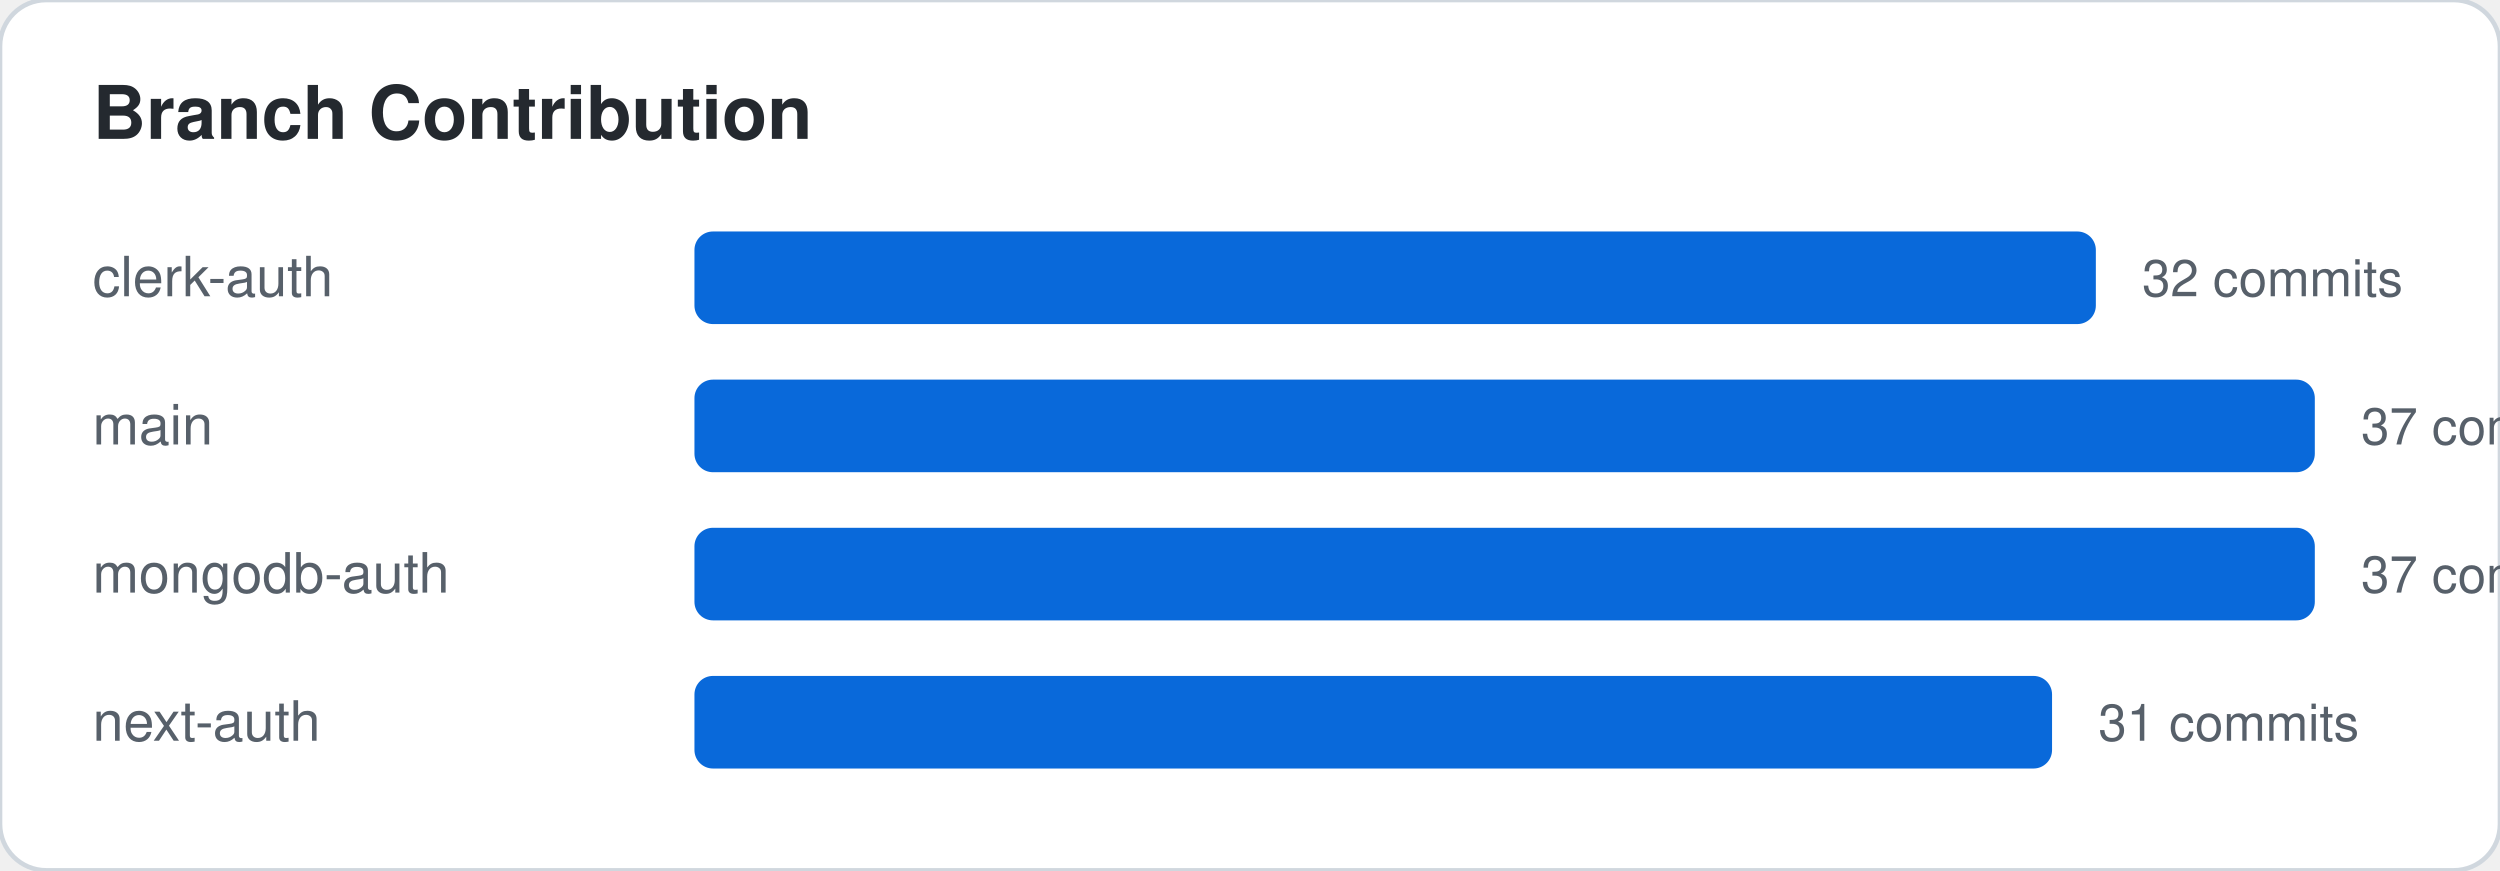
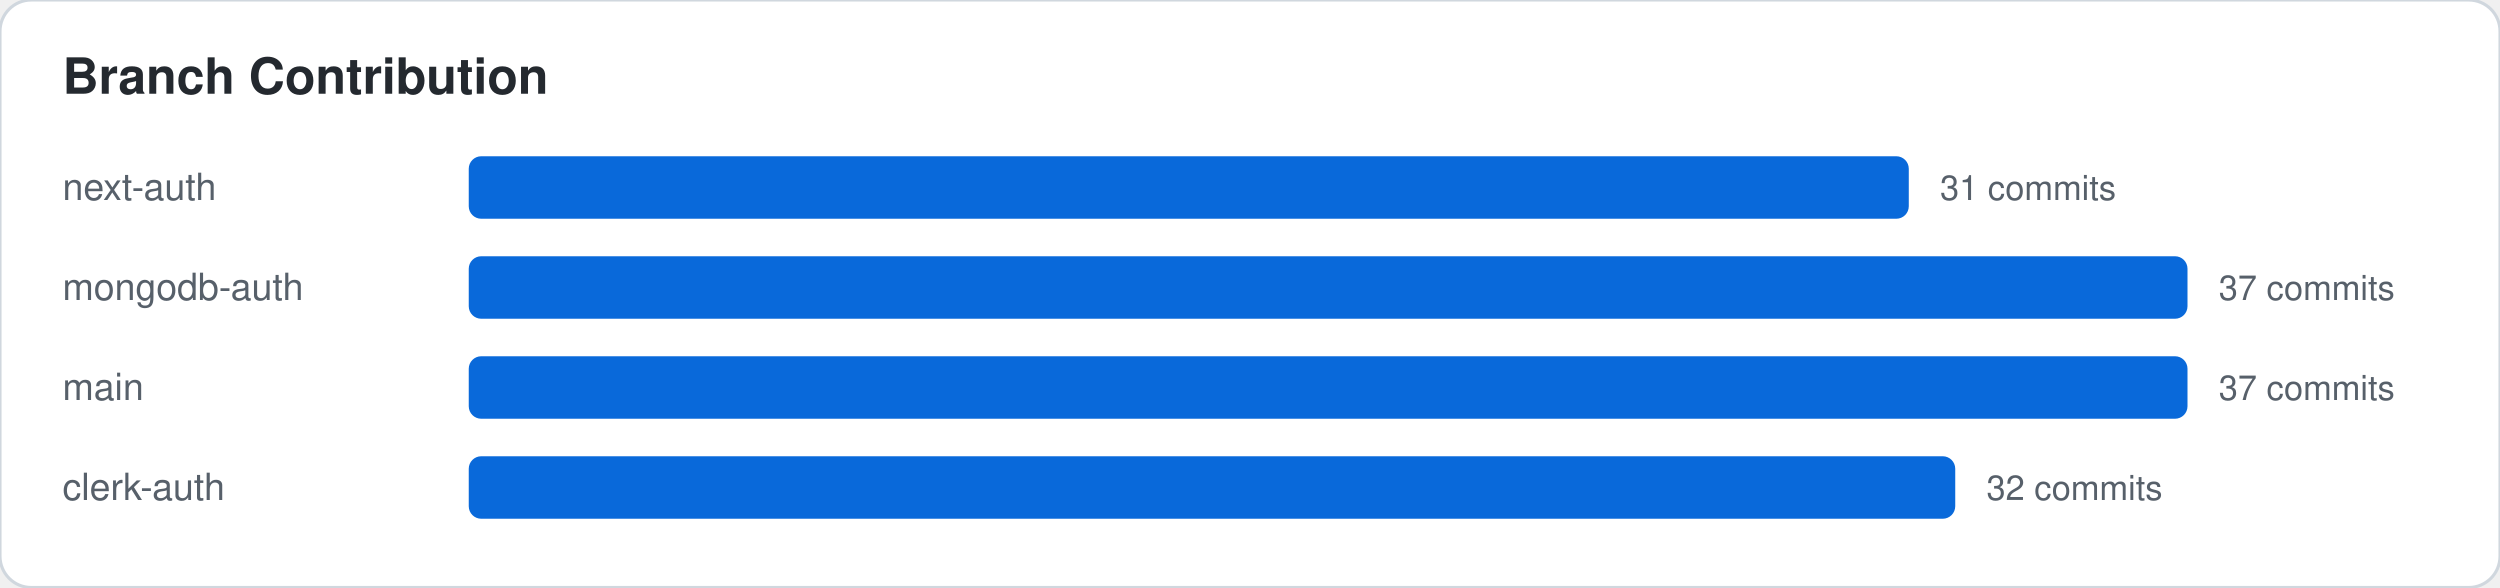
- <svg xmlns="http://www.w3.org/2000/svg" width="540" height="188">
+ <svg xmlns="http://www.w3.org/2000/svg" width="800" height="188">
  <style>
    .card-bg { fill: #ffffff; stroke: #d0d7de; }
    .text-main { fill: #24292f; font-family: -apple-system,BlinkMacSystemFont,"Segoe UI",Helvetica,Arial,sans-serif; }
    .text-sub { fill: #57606a; font-family: -apple-system,BlinkMacSystemFont,"Segoe UI",Helvetica,Arial,sans-serif; }
    .accent { fill: #0969da; }
    .accent-stroke { stroke: #0969da; }
    .grid-line { stroke: #d0d7de; }
    @media (prefers-color-scheme: dark) {
      .card-bg { fill: #0d1117; stroke: #30363d; }
      .text-main { fill: #f0f6fc; }
      .text-sub { fill: #8b949e; }
      .accent { fill: #58a6ff; }
      .accent-stroke { stroke: #58a6ff; }
      .grid-line { stroke: #30363d; }
    }
  </style>
  <rect width="100%" height="100%" class="card-bg" rx="10" />
  <text x="20" y="30" class="text-main" font-size="16" font-weight="bold">Branch Contribution</text>
-   <text x="20" y="64" class="text-sub" font-family="monospace" font-size="12">clerk-auth</text>
-   <rect x="150" y="50" width="302.703" height="20" class="accent" rx="4" />
-   <text x="462.703" y="64" class="text-sub" font-size="11">32 commits</text>
-   <text x="20" y="96" class="text-sub" font-family="monospace" font-size="12">main</text>
-   <rect x="150" y="82" width="350" height="20" class="accent" rx="4" />
-   <text x="510" y="96" class="text-sub" font-size="11">37 commits</text>
-   <text x="20" y="128" class="text-sub" font-family="monospace" font-size="12">mongodb-auth</text>
-   <rect x="150" y="114" width="350" height="20" class="accent" rx="4" />
-   <text x="510" y="128" class="text-sub" font-size="11">37 commits</text>
-   <text x="20" y="160" class="text-sub" font-family="monospace" font-size="12">next-auth</text>
-   <rect x="150" y="146" width="293.243" height="20" class="accent" rx="4" />
-   <text x="453.243" y="160" class="text-sub" font-size="11">31 commits</text>
+   <text x="20" y="64" class="text-sub" font-family="monospace" font-size="12">next-auth</text>
+   <rect x="150" y="50" width="460.811" height="20" class="accent" rx="4" />
+   <text x="620.811" y="64" class="text-sub" font-size="11">31 commits</text>
+   <text x="20" y="96" class="text-sub" font-family="monospace" font-size="12">mongodb-auth</text>
+   <rect x="150" y="82" width="550" height="20" class="accent" rx="4" />
+   <text x="710" y="96" class="text-sub" font-size="11">37 commits</text>
+   <text x="20" y="128" class="text-sub" font-family="monospace" font-size="12">main</text>
+   <rect x="150" y="114" width="550" height="20" class="accent" rx="4" />
+   <text x="710" y="128" class="text-sub" font-size="11">37 commits</text>
+   <text x="20" y="160" class="text-sub" font-family="monospace" font-size="12">clerk-auth</text>
+   <rect x="150" y="146" width="475.676" height="20" class="accent" rx="4" />
+   <text x="635.676" y="160" class="text-sub" font-size="11">32 commits</text>
</svg>
